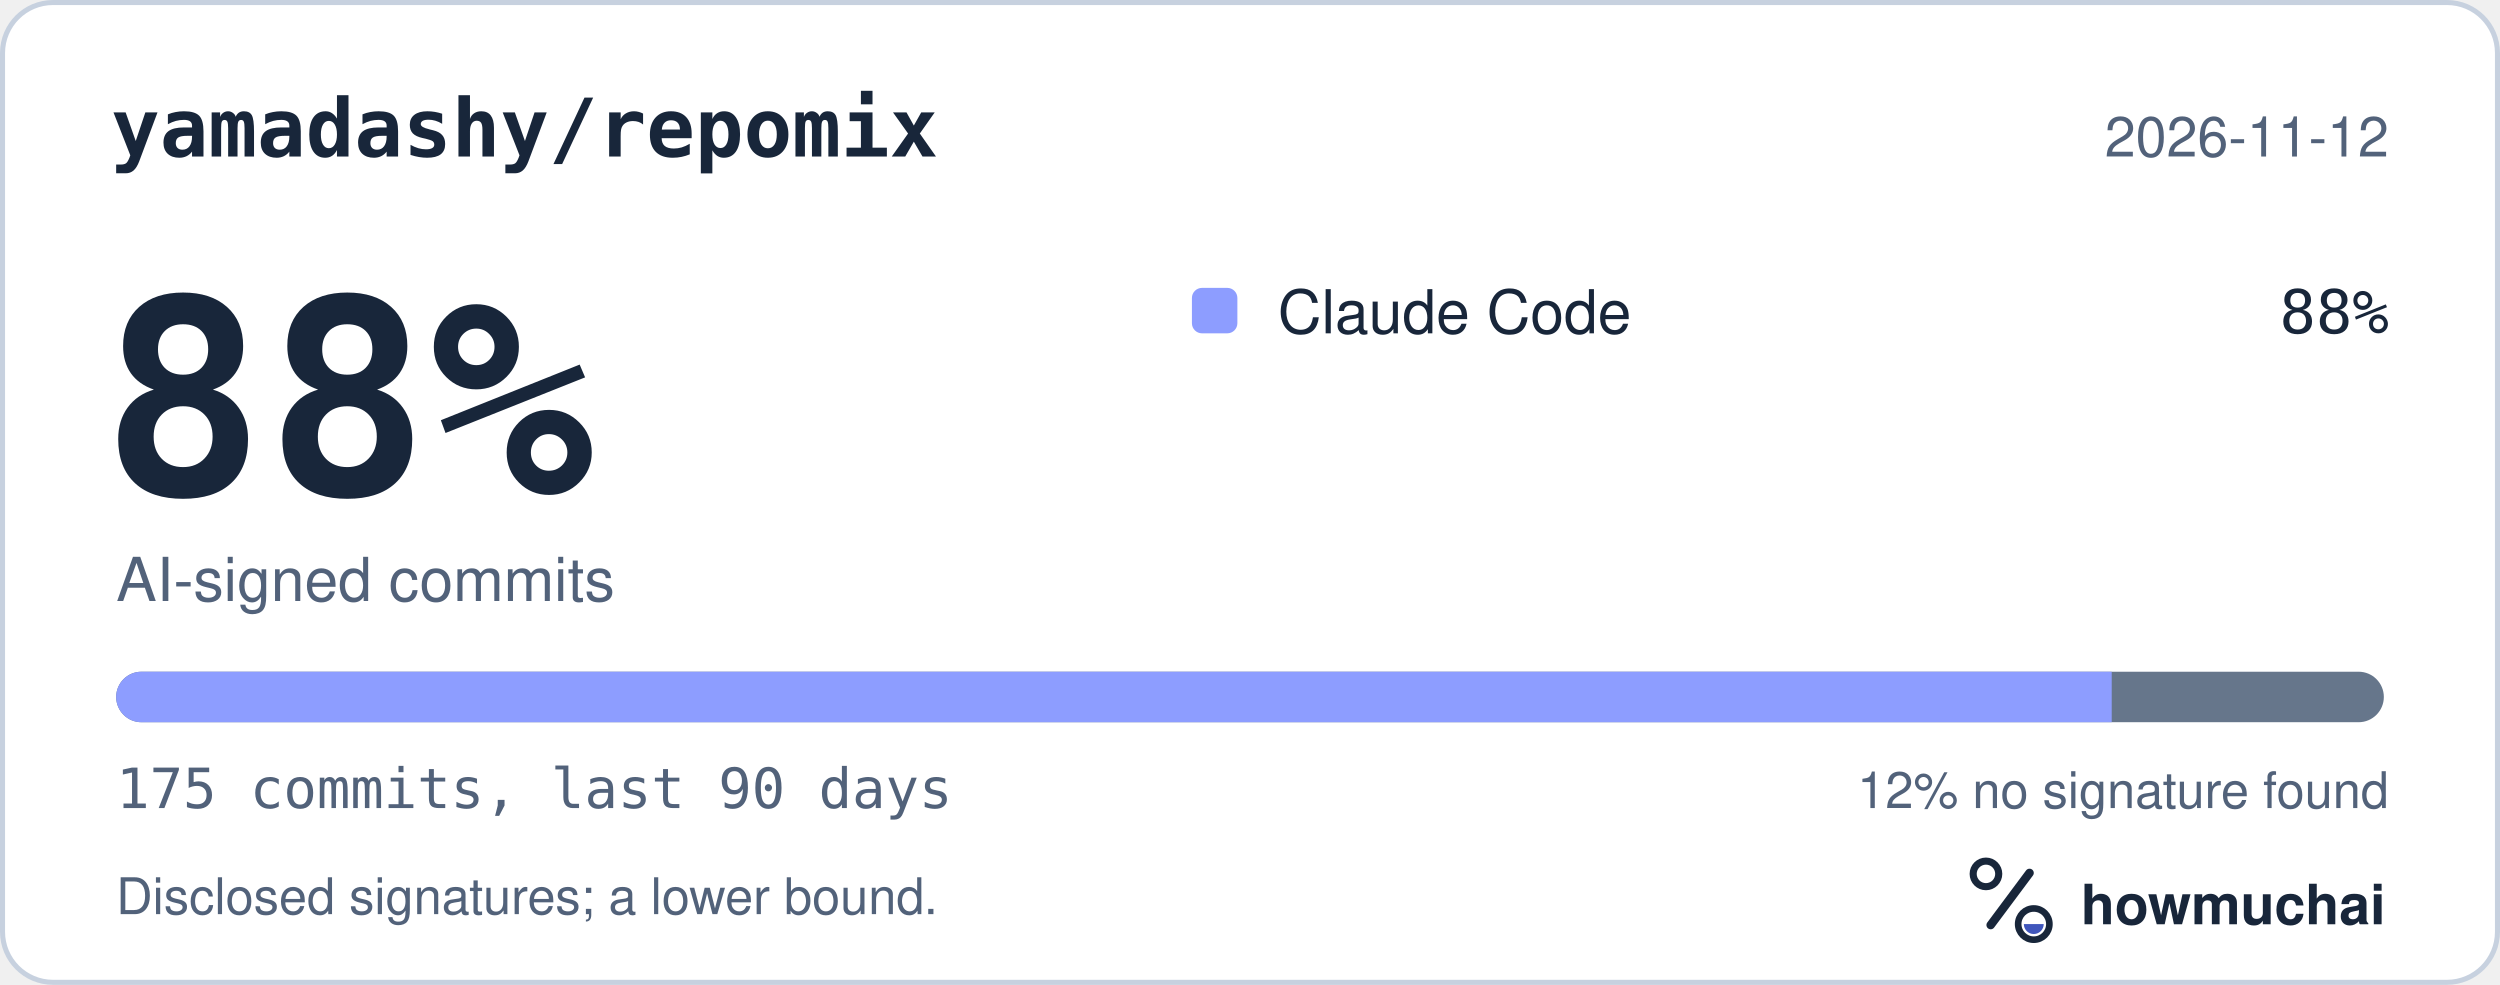
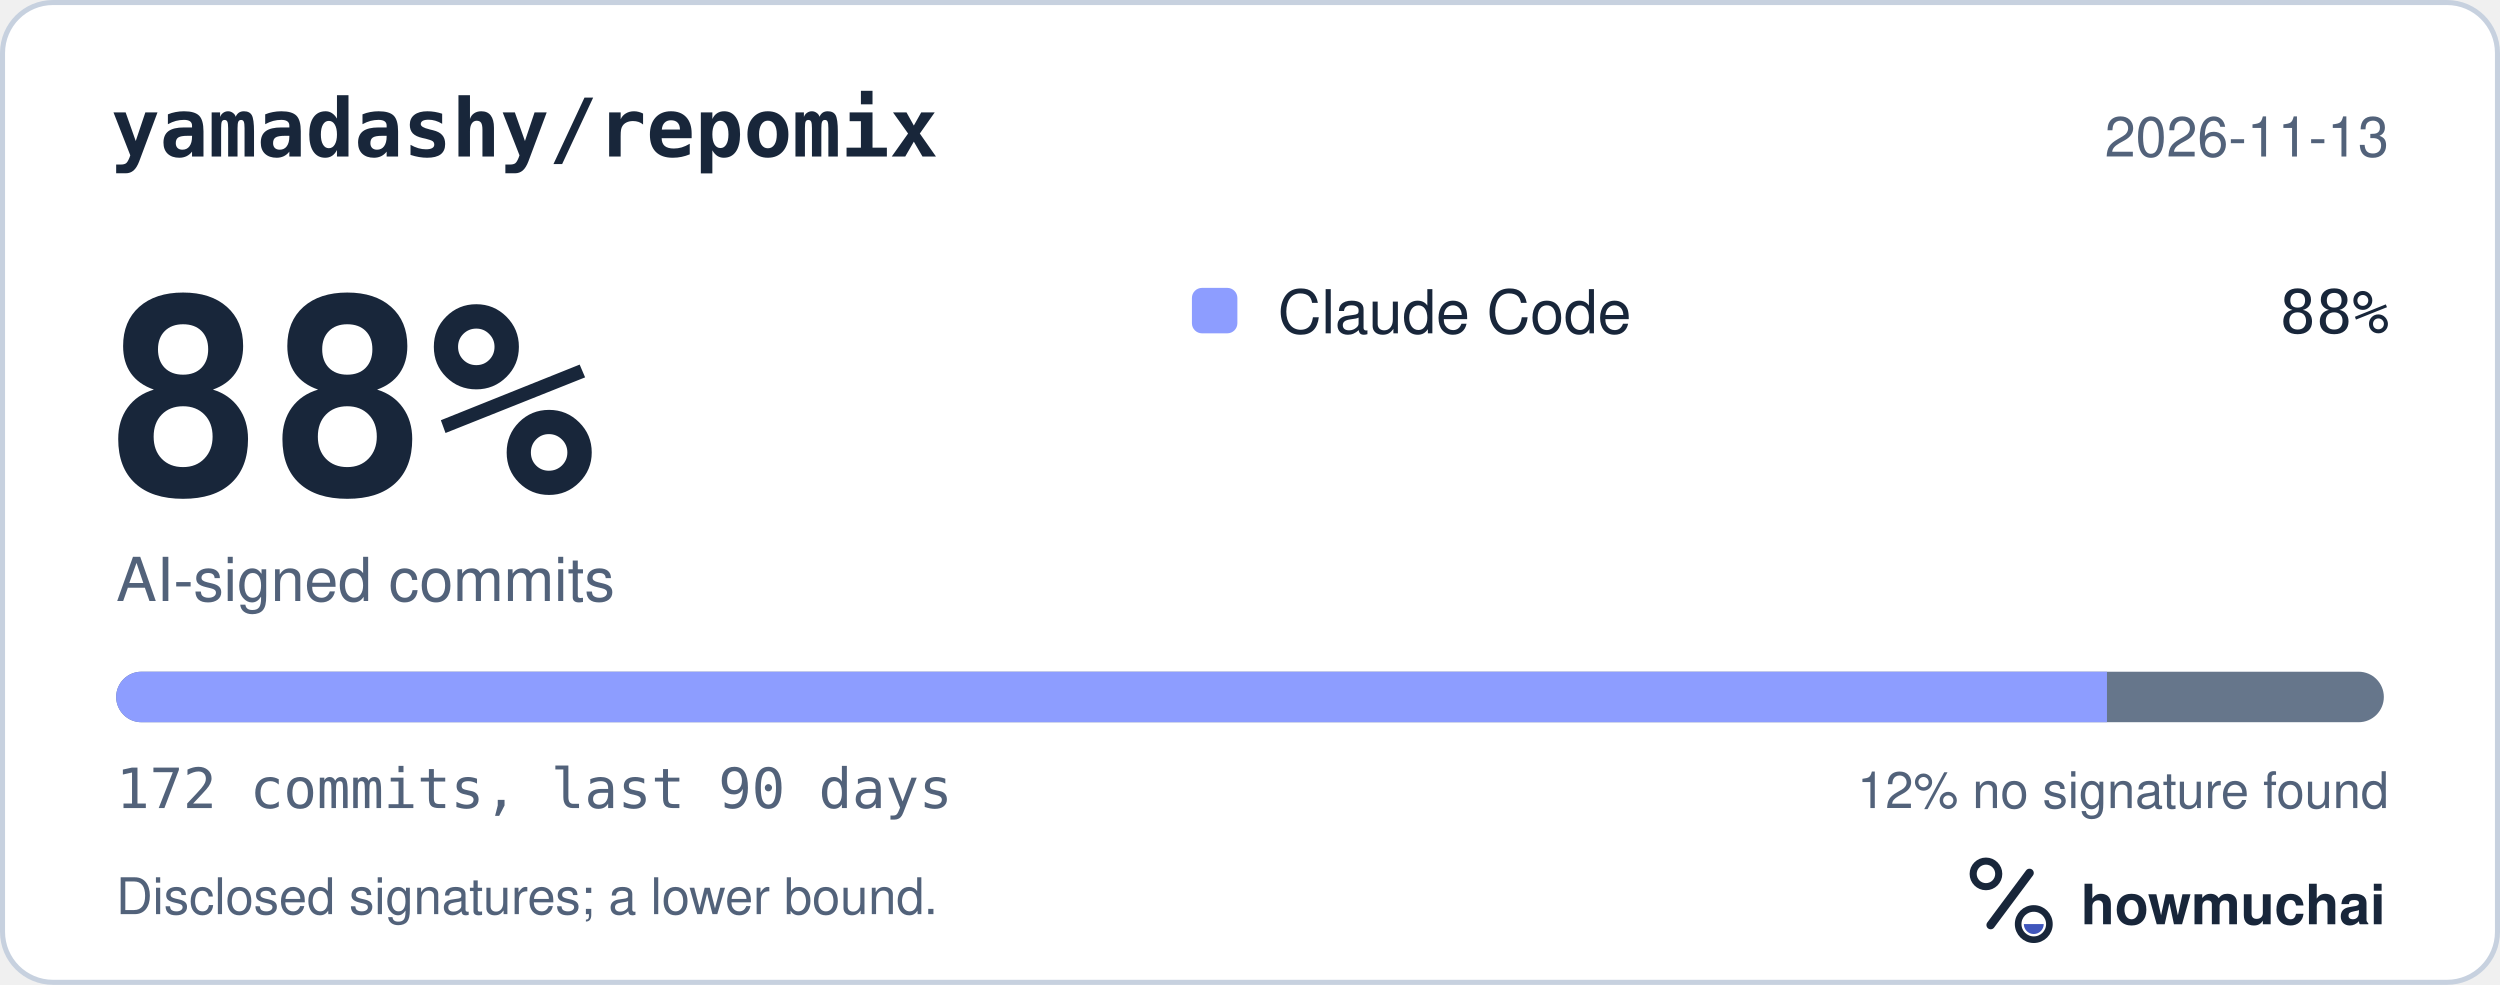
<svg xmlns="http://www.w3.org/2000/svg" width="495" height="195" viewBox="0 0 495 195" role="img" aria-labelledby="hm-t hm-d">
  <rect x="0.5" y="0.5" width="494" height="194" rx="10" fill="#FFFFFF" stroke="#C7D1DF" />
  <text x="22" y="31" fill="#18263A" font-family="ui-monospace, SF Mono, Menlo, Consolas, IBM Plex Mono, monospace" font-size="16" font-weight="600">yamadashy/repomix</text>
-   <text x="473" y="31" fill="#52627A" font-family="-apple-system, BlinkMacSystemFont, Segoe UI, Helvetica, Arial, Fira Sans, sans-serif" font-size="11" text-anchor="end">2026-11-12</text>
+   <text x="473" y="31" fill="#52627A" font-family="-apple-system, BlinkMacSystemFont, Segoe UI, Helvetica, Arial, Fira Sans, sans-serif" font-size="11" text-anchor="end">2026-11-13</text>
  <text x="20" y="98" fill="#18263A" font-family="ui-monospace, SF Mono, Menlo, Consolas, IBM Plex Mono, monospace" font-size="54" font-weight="700">88%</text>
  <text x="23" y="119" fill="#52627A" font-family="-apple-system, BlinkMacSystemFont, Segoe UI, Helvetica, Arial, Fira Sans, sans-serif" font-size="12">AI-signed commits</text>
  <rect x="236" y="57" width="9" height="9" rx="2" fill="#8D9DFF" />
  <text x="253" y="66" fill="#18263A" font-family="-apple-system, BlinkMacSystemFont, Segoe UI, Helvetica, Arial, Fira Sans, sans-serif" font-size="12">Claude Code</text>
  <text x="473" y="66" fill="#18263A" font-family="ui-monospace, SF Mono, Menlo, Consolas, IBM Plex Mono, monospace" font-size="12" text-anchor="end">88%</text>
  <defs>
    <clipPath id="hm-bar">
      <rect x="23" y="133" width="449" height="10" rx="5" />
    </clipPath>
  </defs>
  <rect x="23" y="133" width="449" height="10" rx="5" fill="#66768B" />
  <g clip-path="url(#hm-bar)">
-     <rect x="23.00" y="133" width="395.12" height="10" fill="#8D9DFF" />
+     <rect x="23.00" y="133" width="394.18" height="10" fill="#8D9DFF" />
  </g>
-   <text x="23" y="160" fill="#52627A" font-family="ui-monospace, SF Mono, Menlo, Consolas, IBM Plex Mono, monospace" font-size="11">175 commits, last 90 days</text>
+   <text x="23" y="160" fill="#52627A" font-family="ui-monospace, SF Mono, Menlo, Consolas, IBM Plex Mono, monospace" font-size="11">172 commits, last 90 days</text>
  <text x="473" y="160" fill="#52627A" font-family="-apple-system, BlinkMacSystemFont, Segoe UI, Helvetica, Arial, Fira Sans, sans-serif" font-size="10" text-anchor="end">12% no signature found</text>
  <text x="23" y="181" fill="#52627A" font-family="-apple-system, BlinkMacSystemFont, Segoe UI, Helvetica, Arial, Fira Sans, sans-serif" font-size="10">Disclosed signatures; a lower bound.</text>
  <g transform="translate(386 166) scale(0.046875)">
    <circle cx="154" cy="150" r="54" fill="none" stroke="#18263A" stroke-width="30" />
    <path d="M174 366 338 146" fill="none" stroke="#18263A" stroke-width="36" stroke-linecap="round" />
    <circle cx="356" cy="362" r="66" fill="none" stroke="#18263A" stroke-width="28" />
    <path d="M314 362a42 42 0 0 0 84 0Z" fill="#4056BC" />
  </g>
  <text x="412" y="183" fill="#18263A" font-family="-apple-system, BlinkMacSystemFont, Segoe UI, Helvetica, Arial, Fira Sans, sans-serif" font-size="11" font-weight="650">howmuchai</text>
</svg>
